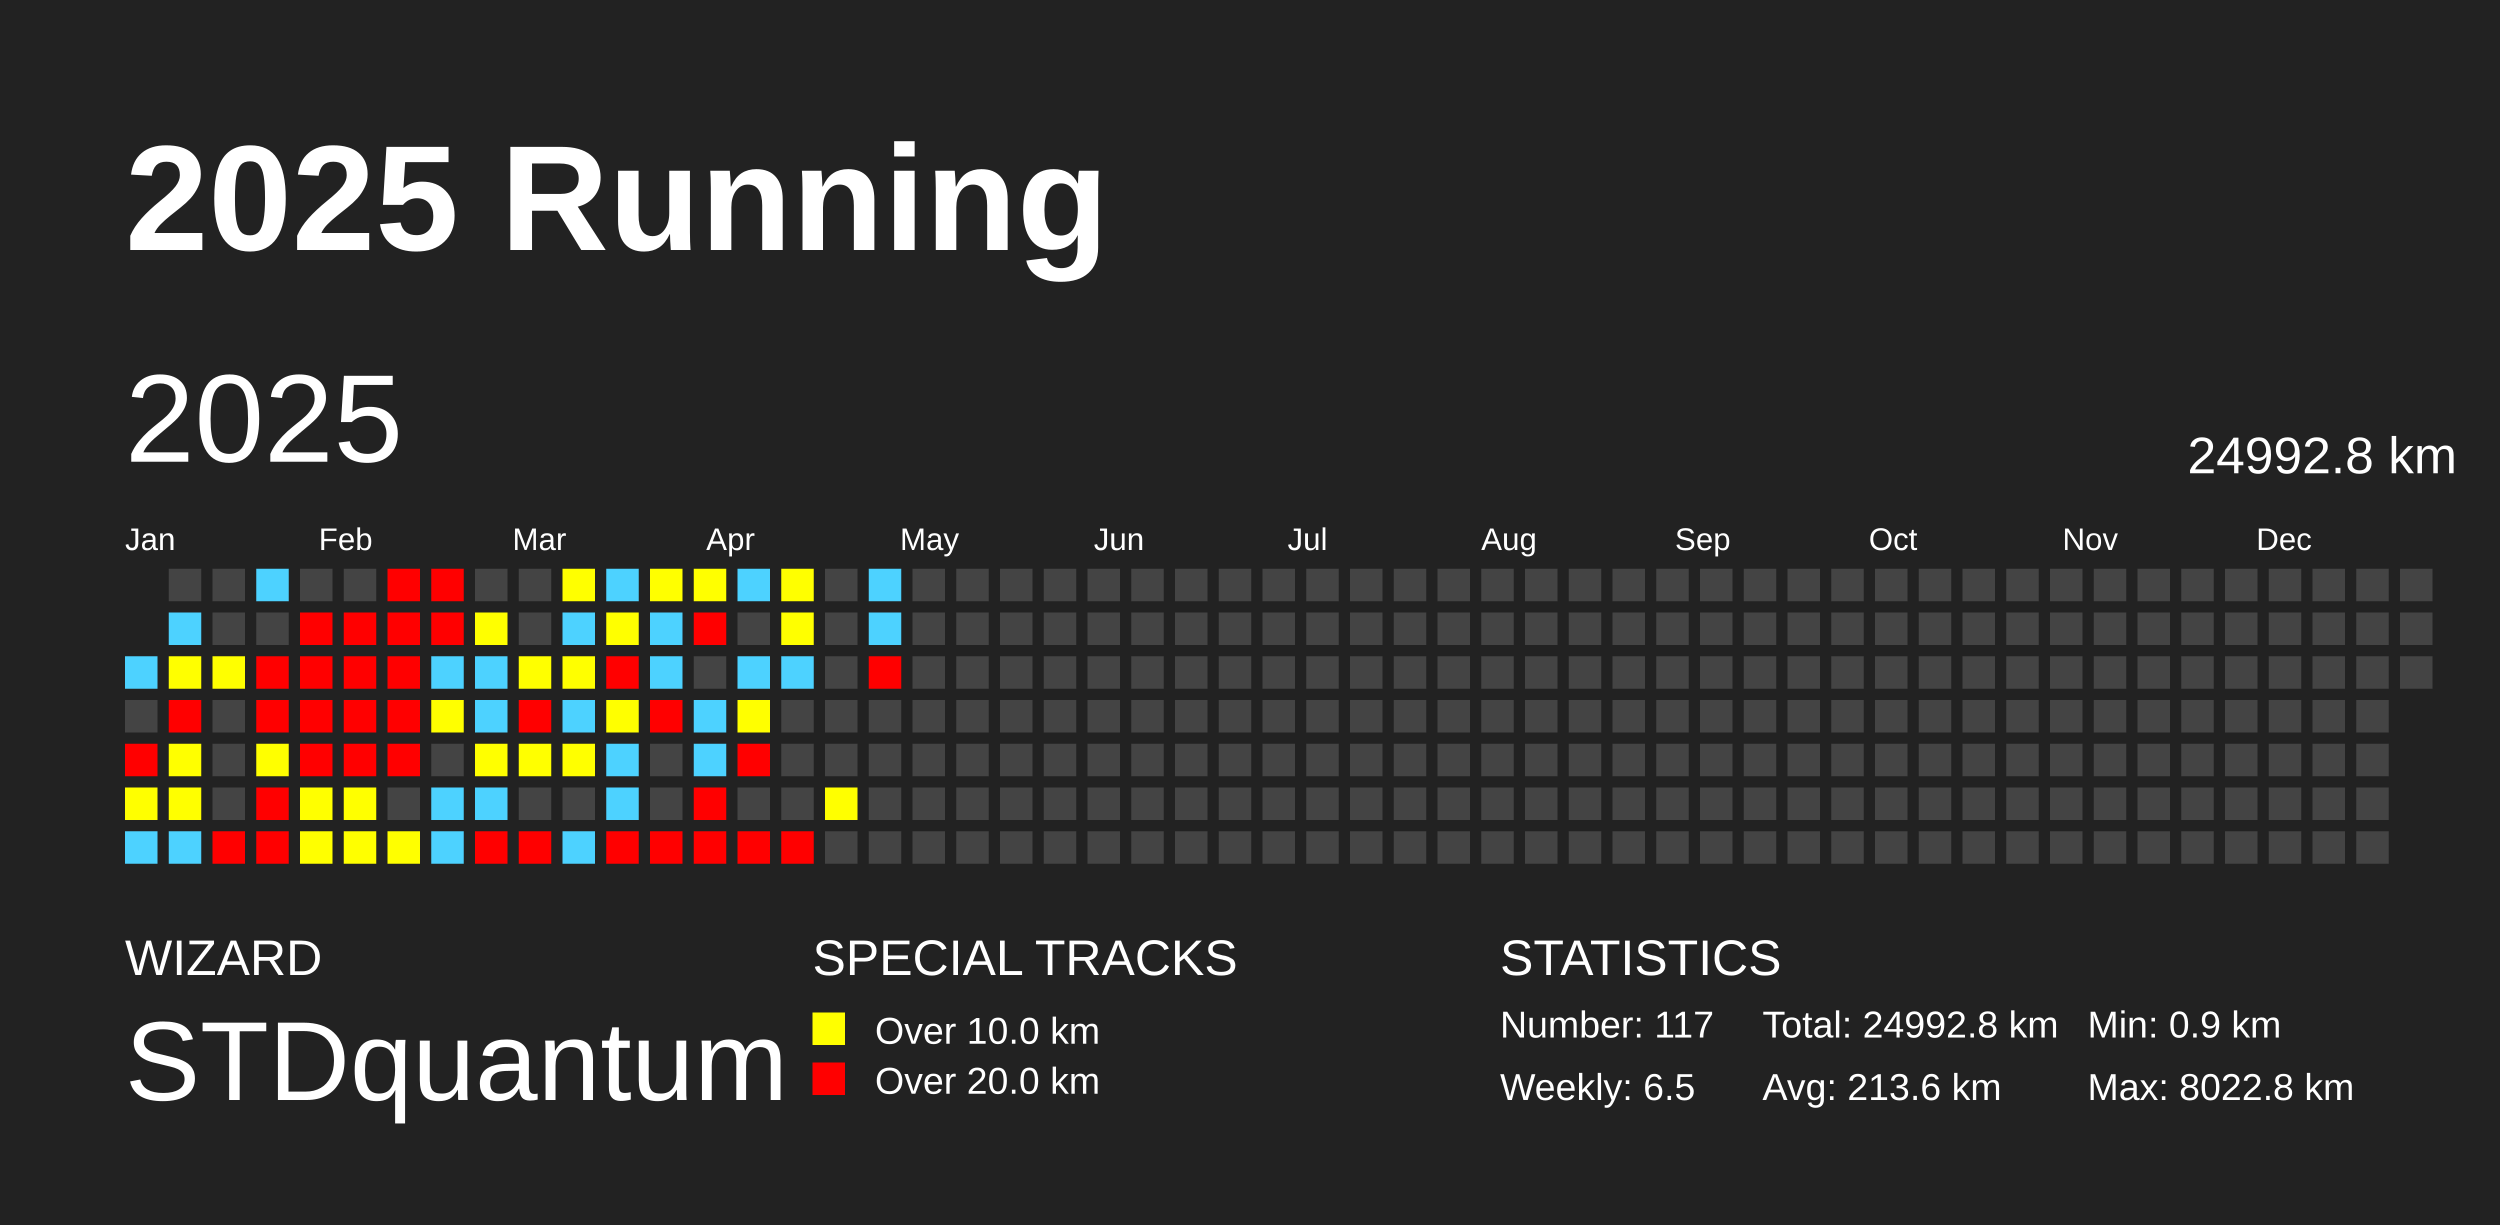
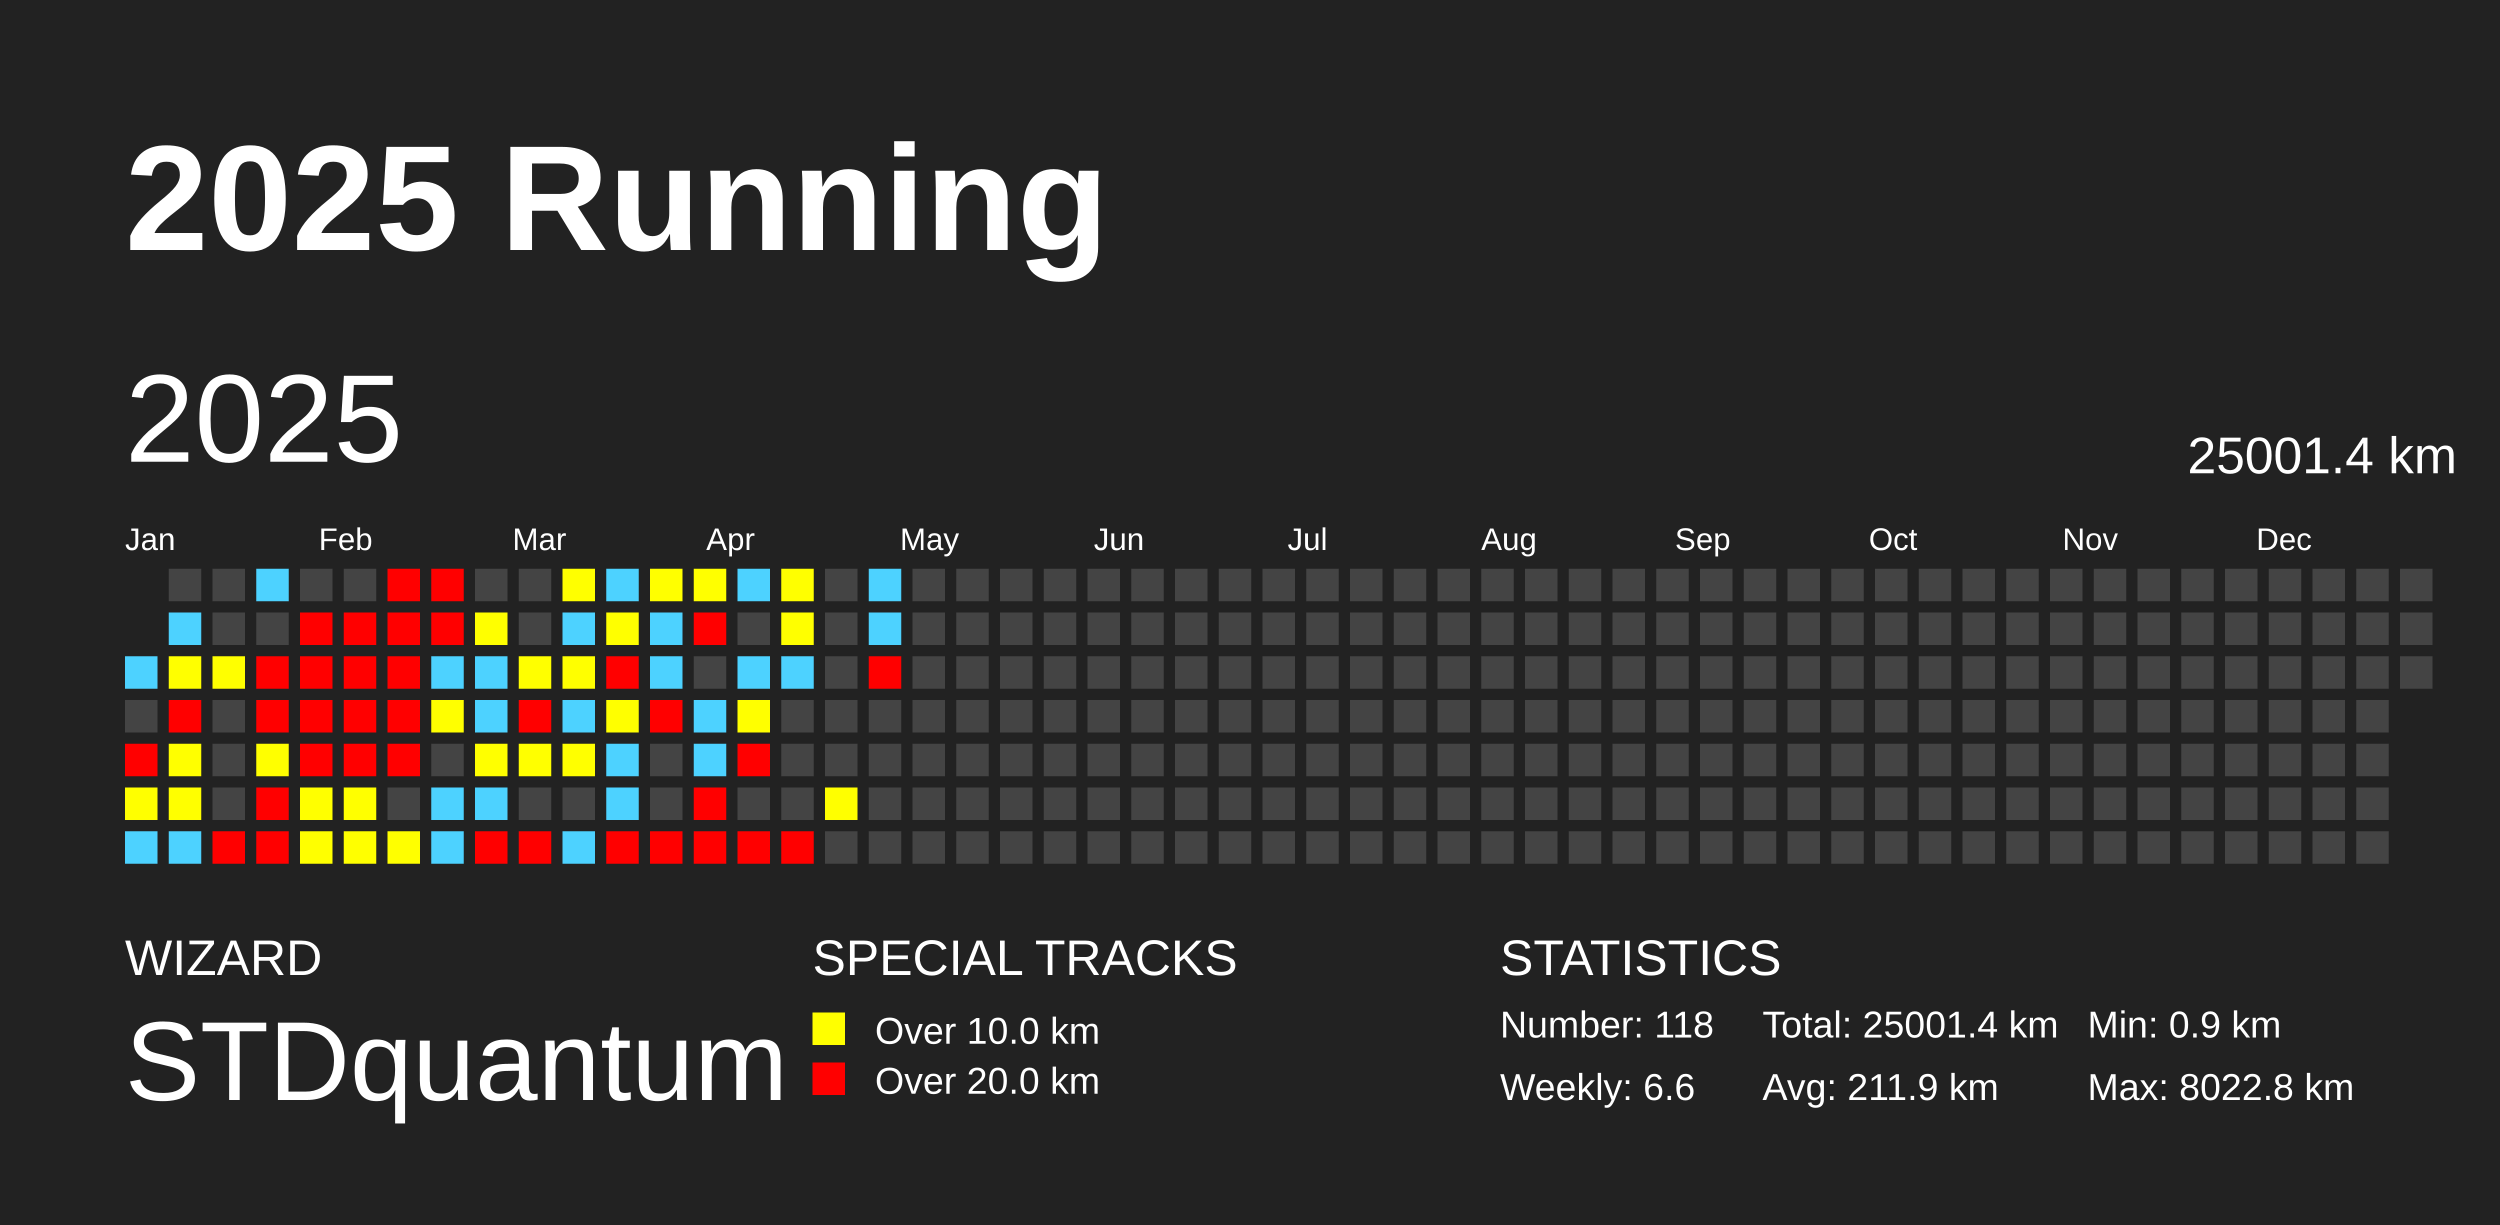
<svg xmlns="http://www.w3.org/2000/svg" baseProfile="full" height="98mm" version="1.1" viewBox="0,0,200,98" width="200mm">
  <defs />
  <rect fill="#222222" height="98" width="200" x="0" y="0" />
  <text fill="#FFFFFF" style="font-size:12px; font-family:Arial; font-weight:bold;" x="10" y="20">2025 Running</text>
  <text fill="#FFFFFF" style="font-size:4px; font-family:Arial" x="10" y="78">WIZARD</text>
  <text fill="#FFFFFF" style="font-size:9px; font-family:Arial" x="10" y="88">STDquantum</text>
  <text fill="#FFFFFF" style="font-size:4px; font-family:Arial" x="65" y="78">SPECIAL TRACKS</text>
  <rect fill="yellow" height="2.6" width="2.6" x="65" y="81" />
  <text fill="#FFFFFF" style="font-size:3px; font-family:Arial" x="70" y="83.5">Over 10.0 km</text>
  <rect fill="red" height="2.6" width="2.6" x="65" y="85" />
  <text fill="#FFFFFF" style="font-size:3px; font-family:Arial" x="70" y="87.5">Over 20.0 km</text>
  <text fill="#FFFFFF" style="font-size:4px; font-family:Arial" x="120" y="78">STATISTICS</text>
-   <text fill="#FFFFFF" style="font-size:3px; font-family:Arial" x="120" y="83">Number: 117</text>
-   <text fill="#FFFFFF" style="font-size:3px; font-family:Arial" x="120" y="88">Weekly: 6.5</text>
-   <text fill="#FFFFFF" style="font-size:3px; font-family:Arial" x="141" y="83">Total: 24992.8 km</text>
-   <text fill="#FFFFFF" style="font-size:3px; font-family:Arial" x="141" y="88">Avg: 213.6 km</text>
+   <text fill="#FFFFFF" style="font-size:3px; font-family:Arial" x="120" y="83">Number: 118</text>
+   <text fill="#FFFFFF" style="font-size:3px; font-family:Arial" x="120" y="88">Weekly: 6.6</text>
+   <text fill="#FFFFFF" style="font-size:3px; font-family:Arial" x="141" y="83">Total: 25001.4 km</text>
+   <text fill="#FFFFFF" style="font-size:3px; font-family:Arial" x="141" y="88">Avg: 211.9 km</text>
  <text fill="#FFFFFF" style="font-size:3px; font-family:Arial" x="167" y="83">Min: 0.9 km</text>
  <text fill="#FFFFFF" style="font-size:3px; font-family:Arial" x="167" y="88">Max: 8022.8 km</text>
  <text dominant-baseline="hanging" fill="#FFFFFF" style="font-size:10.0px; font-family:Arial;" x="10" y="30">2025</text>
-   <text dominant-baseline="hanging" fill="#FFFFFF" style="font-size:4.125px; font-family:Arial;" x="175" y="35">24992.8 km</text>
+   <text dominant-baseline="hanging" fill="#FFFFFF" style="font-size:4.125px; font-family:Arial;" x="175" y="35">25001.4 km</text>
  <text fill="#FFFFFF" style="font-size:2.5px; font-family:Arial" x="10.0" y="44">Jan</text>
  <text fill="#FFFFFF" style="font-size:2.5px; font-family:Arial" x="25.5" y="44">Feb</text>
  <text fill="#FFFFFF" style="font-size:2.5px; font-family:Arial" x="41.0" y="44">Mar</text>
  <text fill="#FFFFFF" style="font-size:2.5px; font-family:Arial" x="56.5" y="44">Apr</text>
  <text fill="#FFFFFF" style="font-size:2.5px; font-family:Arial" x="72.0" y="44">May</text>
  <text fill="#FFFFFF" style="font-size:2.5px; font-family:Arial" x="87.5" y="44">Jun</text>
  <text fill="#FFFFFF" style="font-size:2.5px; font-family:Arial" x="103.0" y="44">Jul</text>
  <text fill="#FFFFFF" style="font-size:2.5px; font-family:Arial" x="118.5" y="44">Aug</text>
  <text fill="#FFFFFF" style="font-size:2.5px; font-family:Arial" x="134.0" y="44">Sep</text>
  <text fill="#FFFFFF" style="font-size:2.5px; font-family:Arial" x="149.5" y="44">Oct</text>
  <text fill="#FFFFFF" style="font-size:2.5px; font-family:Arial" x="165.0" y="44">Nov</text>
  <text fill="#FFFFFF" style="font-size:2.5px; font-family:Arial" x="180.5" y="44">Dec</text>
  <rect fill="#4dd2ff" height="2.6" width="2.6" x="10.0" y="52.5" />
  <rect fill="#444444" height="2.6" width="2.6" x="10.0" y="56.0" />
  <rect fill="red" height="2.6" width="2.6" x="10.0" y="59.5" />
  <rect fill="#ffff00" height="2.6" width="2.6" x="10.0" y="63.0" />
  <rect fill="#4dd2ff" height="2.6" width="2.6" x="10.0" y="66.5" />
  <rect fill="#444444" height="2.6" width="2.6" x="13.5" y="45.5" />
  <rect fill="#4dd2ff" height="2.6" width="2.6" x="13.5" y="49.0" />
  <rect fill="#ffff00" height="2.6" width="2.6" x="13.5" y="52.5" />
  <rect fill="red" height="2.6" width="2.6" x="13.5" y="56.0" />
  <rect fill="#ffff00" height="2.6" width="2.6" x="13.5" y="59.5" />
  <rect fill="#ffff00" height="2.6" width="2.6" x="13.5" y="63.0" />
  <rect fill="#4dd2ff" height="2.6" width="2.6" x="13.5" y="66.5" />
  <rect fill="#444444" height="2.6" width="2.6" x="17.0" y="45.5" />
  <rect fill="#444444" height="2.6" width="2.6" x="17.0" y="49.0" />
  <rect fill="#ffff00" height="2.6" width="2.6" x="17.0" y="52.5" />
  <rect fill="#444444" height="2.6" width="2.6" x="17.0" y="56.0" />
  <rect fill="#444444" height="2.6" width="2.6" x="17.0" y="59.5" />
  <rect fill="#444444" height="2.6" width="2.6" x="17.0" y="63.0" />
  <rect fill="red" height="2.6" width="2.6" x="17.0" y="66.5" />
  <rect fill="#4dd2ff" height="2.6" width="2.6" x="20.5" y="45.5" />
  <rect fill="#444444" height="2.6" width="2.6" x="20.5" y="49.0" />
  <rect fill="red" height="2.6" width="2.6" x="20.5" y="52.5" />
  <rect fill="red" height="2.6" width="2.6" x="20.5" y="56.0" />
  <rect fill="#ffff00" height="2.6" width="2.6" x="20.5" y="59.5" />
  <rect fill="red" height="2.6" width="2.6" x="20.5" y="63.0" />
  <rect fill="red" height="2.6" width="2.6" x="20.5" y="66.5" />
  <rect fill="#444444" height="2.6" width="2.6" x="24.0" y="45.5" />
  <rect fill="red" height="2.6" width="2.6" x="24.0" y="49.0" />
  <rect fill="red" height="2.6" width="2.6" x="24.0" y="52.5" />
  <rect fill="red" height="2.6" width="2.6" x="24.0" y="56.0" />
  <rect fill="red" height="2.6" width="2.6" x="24.0" y="59.5" />
  <rect fill="#ffff00" height="2.6" width="2.6" x="24.0" y="63.0" />
  <rect fill="#ffff00" height="2.6" width="2.6" x="24.0" y="66.5" />
  <rect fill="#444444" height="2.6" width="2.6" x="27.5" y="45.5" />
  <rect fill="red" height="2.6" width="2.6" x="27.5" y="49.0" />
  <rect fill="red" height="2.6" width="2.6" x="27.5" y="52.5" />
  <rect fill="red" height="2.6" width="2.6" x="27.5" y="56.0" />
  <rect fill="red" height="2.6" width="2.6" x="27.5" y="59.5" />
  <rect fill="#ffff00" height="2.6" width="2.6" x="27.5" y="63.0" />
  <rect fill="#ffff00" height="2.6" width="2.6" x="27.5" y="66.5" />
  <rect fill="red" height="2.6" width="2.6" x="31.0" y="45.5" />
  <rect fill="red" height="2.6" width="2.6" x="31.0" y="49.0" />
  <rect fill="red" height="2.6" width="2.6" x="31.0" y="52.5" />
  <rect fill="red" height="2.6" width="2.6" x="31.0" y="56.0" />
  <rect fill="red" height="2.6" width="2.6" x="31.0" y="59.5" />
  <rect fill="#444444" height="2.6" width="2.6" x="31.0" y="63.0" />
  <rect fill="#ffff00" height="2.6" width="2.6" x="31.0" y="66.5" />
  <rect fill="red" height="2.6" width="2.6" x="34.5" y="45.5" />
  <rect fill="red" height="2.6" width="2.6" x="34.5" y="49.0" />
  <rect fill="#4dd2ff" height="2.6" width="2.6" x="34.5" y="52.5" />
  <rect fill="#ffff00" height="2.6" width="2.6" x="34.5" y="56.0" />
  <rect fill="#444444" height="2.6" width="2.6" x="34.5" y="59.5" />
  <rect fill="#4dd2ff" height="2.6" width="2.6" x="34.5" y="63.0" />
  <rect fill="#4dd2ff" height="2.6" width="2.6" x="34.5" y="66.5" />
  <rect fill="#444444" height="2.6" width="2.6" x="38.0" y="45.5" />
  <rect fill="#ffff00" height="2.6" width="2.6" x="38.0" y="49.0" />
  <rect fill="#4dd2ff" height="2.6" width="2.6" x="38.0" y="52.5" />
  <rect fill="#4dd2ff" height="2.6" width="2.6" x="38.0" y="56.0" />
  <rect fill="#ffff00" height="2.6" width="2.6" x="38.0" y="59.5" />
  <rect fill="#4dd2ff" height="2.6" width="2.6" x="38.0" y="63.0" />
  <rect fill="red" height="2.6" width="2.6" x="38.0" y="66.5" />
  <rect fill="#444444" height="2.6" width="2.6" x="41.5" y="45.5" />
  <rect fill="#444444" height="2.6" width="2.6" x="41.5" y="49.0" />
  <rect fill="#ffff00" height="2.6" width="2.6" x="41.5" y="52.5" />
  <rect fill="red" height="2.6" width="2.6" x="41.5" y="56.0" />
  <rect fill="#ffff00" height="2.6" width="2.6" x="41.5" y="59.5" />
  <rect fill="#444444" height="2.6" width="2.6" x="41.5" y="63.0" />
  <rect fill="red" height="2.6" width="2.6" x="41.5" y="66.5" />
  <rect fill="#ffff00" height="2.6" width="2.6" x="45.0" y="45.5" />
  <rect fill="#4dd2ff" height="2.6" width="2.6" x="45.0" y="49.0" />
  <rect fill="#ffff00" height="2.6" width="2.6" x="45.0" y="52.5" />
  <rect fill="#4dd2ff" height="2.6" width="2.6" x="45.0" y="56.0" />
  <rect fill="#ffff00" height="2.6" width="2.6" x="45.0" y="59.5" />
  <rect fill="#444444" height="2.6" width="2.6" x="45.0" y="63.0" />
  <rect fill="#4dd2ff" height="2.6" width="2.6" x="45.0" y="66.5" />
  <rect fill="#4dd2ff" height="2.6" width="2.6" x="48.5" y="45.5" />
  <rect fill="#ffff00" height="2.6" width="2.6" x="48.5" y="49.0" />
  <rect fill="red" height="2.6" width="2.6" x="48.5" y="52.5" />
  <rect fill="#ffff00" height="2.6" width="2.6" x="48.5" y="56.0" />
  <rect fill="#4dd2ff" height="2.6" width="2.6" x="48.5" y="59.5" />
  <rect fill="#4dd2ff" height="2.6" width="2.6" x="48.5" y="63.0" />
  <rect fill="red" height="2.6" width="2.6" x="48.5" y="66.5" />
  <rect fill="#ffff00" height="2.6" width="2.6" x="52.0" y="45.5" />
  <rect fill="#4dd2ff" height="2.6" width="2.6" x="52.0" y="49.0" />
  <rect fill="#4dd2ff" height="2.6" width="2.6" x="52.0" y="52.5" />
  <rect fill="red" height="2.6" width="2.6" x="52.0" y="56.0" />
  <rect fill="#444444" height="2.6" width="2.6" x="52.0" y="59.5" />
  <rect fill="#444444" height="2.6" width="2.6" x="52.0" y="63.0" />
  <rect fill="red" height="2.6" width="2.6" x="52.0" y="66.5" />
  <rect fill="#ffff00" height="2.6" width="2.6" x="55.5" y="45.5" />
  <rect fill="red" height="2.6" width="2.6" x="55.5" y="49.0" />
  <rect fill="#444444" height="2.6" width="2.6" x="55.5" y="52.5" />
  <rect fill="#4dd2ff" height="2.6" width="2.6" x="55.5" y="56.0" />
  <rect fill="#4dd2ff" height="2.6" width="2.6" x="55.5" y="59.5" />
  <rect fill="red" height="2.6" width="2.6" x="55.5" y="63.0" />
  <rect fill="red" height="2.6" width="2.6" x="55.5" y="66.5" />
  <rect fill="#4dd2ff" height="2.6" width="2.6" x="59.0" y="45.5" />
  <rect fill="#444444" height="2.6" width="2.6" x="59.0" y="49.0" />
  <rect fill="#4dd2ff" height="2.6" width="2.6" x="59.0" y="52.5" />
  <rect fill="#ffff00" height="2.6" width="2.6" x="59.0" y="56.0" />
  <rect fill="red" height="2.6" width="2.6" x="59.0" y="59.5" />
  <rect fill="#444444" height="2.6" width="2.6" x="59.0" y="63.0" />
  <rect fill="red" height="2.6" width="2.6" x="59.0" y="66.5" />
  <rect fill="#ffff00" height="2.6" width="2.6" x="62.5" y="45.5" />
  <rect fill="#ffff00" height="2.6" width="2.6" x="62.5" y="49.0" />
  <rect fill="#4dd2ff" height="2.6" width="2.6" x="62.5" y="52.5" />
  <rect fill="#444444" height="2.6" width="2.6" x="62.5" y="56.0" />
  <rect fill="#444444" height="2.6" width="2.6" x="62.5" y="59.5" />
  <rect fill="#444444" height="2.6" width="2.6" x="62.5" y="63.0" />
  <rect fill="red" height="2.6" width="2.6" x="62.5" y="66.5" />
  <rect fill="#444444" height="2.6" width="2.6" x="66.0" y="45.5" />
  <rect fill="#444444" height="2.6" width="2.6" x="66.0" y="49.0" />
  <rect fill="#444444" height="2.6" width="2.6" x="66.0" y="52.5" />
  <rect fill="#444444" height="2.6" width="2.6" x="66.0" y="56.0" />
  <rect fill="#444444" height="2.6" width="2.6" x="66.0" y="59.5" />
  <rect fill="#ffff00" height="2.6" width="2.6" x="66.0" y="63.0" />
  <rect fill="#444444" height="2.6" width="2.6" x="66.0" y="66.5" />
  <rect fill="#4dd2ff" height="2.6" width="2.6" x="69.5" y="45.5" />
  <rect fill="#4dd2ff" height="2.6" width="2.6" x="69.5" y="49.0" />
  <rect fill="red" height="2.6" width="2.6" x="69.5" y="52.5" />
  <rect fill="#444444" height="2.6" width="2.6" x="69.5" y="56.0" />
  <rect fill="#444444" height="2.6" width="2.6" x="69.5" y="59.5" />
  <rect fill="#444444" height="2.6" width="2.6" x="69.5" y="63.0" />
  <rect fill="#444444" height="2.6" width="2.6" x="69.5" y="66.5" />
  <rect fill="#444444" height="2.6" width="2.6" x="73.0" y="45.5" />
  <rect fill="#444444" height="2.6" width="2.6" x="73.0" y="49.0" />
  <rect fill="#444444" height="2.6" width="2.6" x="73.0" y="52.5" />
  <rect fill="#444444" height="2.6" width="2.6" x="73.0" y="56.0" />
  <rect fill="#444444" height="2.6" width="2.6" x="73.0" y="59.5" />
  <rect fill="#444444" height="2.6" width="2.6" x="73.0" y="63.0" />
  <rect fill="#444444" height="2.6" width="2.6" x="73.0" y="66.5" />
  <rect fill="#444444" height="2.6" width="2.6" x="76.5" y="45.5" />
  <rect fill="#444444" height="2.6" width="2.6" x="76.5" y="49.0" />
  <rect fill="#444444" height="2.6" width="2.6" x="76.5" y="52.5" />
  <rect fill="#444444" height="2.6" width="2.6" x="76.5" y="56.0" />
  <rect fill="#444444" height="2.6" width="2.6" x="76.5" y="59.5" />
  <rect fill="#444444" height="2.6" width="2.6" x="76.5" y="63.0" />
  <rect fill="#444444" height="2.6" width="2.6" x="76.5" y="66.5" />
  <rect fill="#444444" height="2.6" width="2.6" x="80.0" y="45.5" />
  <rect fill="#444444" height="2.6" width="2.6" x="80.0" y="49.0" />
  <rect fill="#444444" height="2.6" width="2.6" x="80.0" y="52.5" />
  <rect fill="#444444" height="2.6" width="2.6" x="80.0" y="56.0" />
  <rect fill="#444444" height="2.6" width="2.6" x="80.0" y="59.5" />
  <rect fill="#444444" height="2.6" width="2.6" x="80.0" y="63.0" />
  <rect fill="#444444" height="2.6" width="2.6" x="80.0" y="66.5" />
  <rect fill="#444444" height="2.6" width="2.6" x="83.5" y="45.5" />
  <rect fill="#444444" height="2.6" width="2.6" x="83.5" y="49.0" />
  <rect fill="#444444" height="2.6" width="2.6" x="83.5" y="52.5" />
  <rect fill="#444444" height="2.6" width="2.6" x="83.5" y="56.0" />
  <rect fill="#444444" height="2.6" width="2.6" x="83.5" y="59.5" />
  <rect fill="#444444" height="2.6" width="2.6" x="83.5" y="63.0" />
  <rect fill="#444444" height="2.6" width="2.6" x="83.5" y="66.5" />
  <rect fill="#444444" height="2.6" width="2.6" x="87.0" y="45.5" />
  <rect fill="#444444" height="2.6" width="2.6" x="87.0" y="49.0" />
  <rect fill="#444444" height="2.6" width="2.6" x="87.0" y="52.5" />
  <rect fill="#444444" height="2.6" width="2.6" x="87.0" y="56.0" />
  <rect fill="#444444" height="2.6" width="2.6" x="87.0" y="59.5" />
  <rect fill="#444444" height="2.6" width="2.6" x="87.0" y="63.0" />
  <rect fill="#444444" height="2.6" width="2.6" x="87.0" y="66.5" />
  <rect fill="#444444" height="2.6" width="2.6" x="90.5" y="45.5" />
  <rect fill="#444444" height="2.6" width="2.6" x="90.5" y="49.0" />
  <rect fill="#444444" height="2.6" width="2.6" x="90.5" y="52.5" />
  <rect fill="#444444" height="2.6" width="2.6" x="90.5" y="56.0" />
  <rect fill="#444444" height="2.6" width="2.6" x="90.5" y="59.5" />
  <rect fill="#444444" height="2.6" width="2.6" x="90.5" y="63.0" />
  <rect fill="#444444" height="2.6" width="2.6" x="90.5" y="66.5" />
  <rect fill="#444444" height="2.6" width="2.6" x="94.0" y="45.5" />
  <rect fill="#444444" height="2.6" width="2.6" x="94.0" y="49.0" />
  <rect fill="#444444" height="2.6" width="2.6" x="94.0" y="52.5" />
  <rect fill="#444444" height="2.6" width="2.6" x="94.0" y="56.0" />
  <rect fill="#444444" height="2.6" width="2.6" x="94.0" y="59.5" />
  <rect fill="#444444" height="2.6" width="2.6" x="94.0" y="63.0" />
  <rect fill="#444444" height="2.6" width="2.6" x="94.0" y="66.5" />
  <rect fill="#444444" height="2.6" width="2.6" x="97.5" y="45.5" />
  <rect fill="#444444" height="2.6" width="2.6" x="97.5" y="49.0" />
  <rect fill="#444444" height="2.6" width="2.6" x="97.5" y="52.5" />
  <rect fill="#444444" height="2.6" width="2.6" x="97.5" y="56.0" />
  <rect fill="#444444" height="2.6" width="2.6" x="97.5" y="59.5" />
  <rect fill="#444444" height="2.6" width="2.6" x="97.5" y="63.0" />
  <rect fill="#444444" height="2.6" width="2.6" x="97.5" y="66.5" />
  <rect fill="#444444" height="2.6" width="2.6" x="101.0" y="45.5" />
  <rect fill="#444444" height="2.6" width="2.6" x="101.0" y="49.0" />
  <rect fill="#444444" height="2.6" width="2.6" x="101.0" y="52.5" />
  <rect fill="#444444" height="2.6" width="2.6" x="101.0" y="56.0" />
  <rect fill="#444444" height="2.6" width="2.6" x="101.0" y="59.5" />
  <rect fill="#444444" height="2.6" width="2.6" x="101.0" y="63.0" />
  <rect fill="#444444" height="2.6" width="2.6" x="101.0" y="66.5" />
  <rect fill="#444444" height="2.6" width="2.6" x="104.5" y="45.5" />
  <rect fill="#444444" height="2.6" width="2.6" x="104.5" y="49.0" />
  <rect fill="#444444" height="2.6" width="2.6" x="104.5" y="52.5" />
  <rect fill="#444444" height="2.6" width="2.6" x="104.5" y="56.0" />
  <rect fill="#444444" height="2.6" width="2.6" x="104.5" y="59.5" />
  <rect fill="#444444" height="2.6" width="2.6" x="104.5" y="63.0" />
  <rect fill="#444444" height="2.6" width="2.6" x="104.5" y="66.5" />
  <rect fill="#444444" height="2.6" width="2.6" x="108.0" y="45.5" />
  <rect fill="#444444" height="2.6" width="2.6" x="108.0" y="49.0" />
  <rect fill="#444444" height="2.6" width="2.6" x="108.0" y="52.5" />
  <rect fill="#444444" height="2.6" width="2.6" x="108.0" y="56.0" />
  <rect fill="#444444" height="2.6" width="2.6" x="108.0" y="59.5" />
  <rect fill="#444444" height="2.6" width="2.6" x="108.0" y="63.0" />
  <rect fill="#444444" height="2.6" width="2.6" x="108.0" y="66.5" />
  <rect fill="#444444" height="2.6" width="2.6" x="111.5" y="45.5" />
  <rect fill="#444444" height="2.6" width="2.6" x="111.5" y="49.0" />
  <rect fill="#444444" height="2.6" width="2.6" x="111.5" y="52.5" />
  <rect fill="#444444" height="2.6" width="2.6" x="111.5" y="56.0" />
  <rect fill="#444444" height="2.6" width="2.6" x="111.5" y="59.5" />
  <rect fill="#444444" height="2.6" width="2.6" x="111.5" y="63.0" />
  <rect fill="#444444" height="2.6" width="2.6" x="111.5" y="66.5" />
  <rect fill="#444444" height="2.6" width="2.6" x="115.0" y="45.5" />
  <rect fill="#444444" height="2.6" width="2.6" x="115.0" y="49.0" />
  <rect fill="#444444" height="2.6" width="2.6" x="115.0" y="52.5" />
  <rect fill="#444444" height="2.6" width="2.6" x="115.0" y="56.0" />
  <rect fill="#444444" height="2.6" width="2.6" x="115.0" y="59.5" />
  <rect fill="#444444" height="2.6" width="2.6" x="115.0" y="63.0" />
  <rect fill="#444444" height="2.6" width="2.6" x="115.0" y="66.5" />
  <rect fill="#444444" height="2.6" width="2.6" x="118.5" y="45.5" />
  <rect fill="#444444" height="2.6" width="2.6" x="118.5" y="49.0" />
  <rect fill="#444444" height="2.6" width="2.6" x="118.5" y="52.5" />
  <rect fill="#444444" height="2.6" width="2.6" x="118.5" y="56.0" />
  <rect fill="#444444" height="2.6" width="2.6" x="118.5" y="59.5" />
  <rect fill="#444444" height="2.6" width="2.6" x="118.5" y="63.0" />
  <rect fill="#444444" height="2.6" width="2.6" x="118.5" y="66.5" />
  <rect fill="#444444" height="2.6" width="2.6" x="122.0" y="45.5" />
  <rect fill="#444444" height="2.6" width="2.6" x="122.0" y="49.0" />
  <rect fill="#444444" height="2.6" width="2.6" x="122.0" y="52.5" />
  <rect fill="#444444" height="2.6" width="2.6" x="122.0" y="56.0" />
  <rect fill="#444444" height="2.6" width="2.6" x="122.0" y="59.5" />
  <rect fill="#444444" height="2.6" width="2.6" x="122.0" y="63.0" />
  <rect fill="#444444" height="2.6" width="2.6" x="122.0" y="66.5" />
  <rect fill="#444444" height="2.6" width="2.6" x="125.5" y="45.5" />
  <rect fill="#444444" height="2.6" width="2.6" x="125.5" y="49.0" />
  <rect fill="#444444" height="2.6" width="2.6" x="125.5" y="52.5" />
  <rect fill="#444444" height="2.6" width="2.6" x="125.5" y="56.0" />
  <rect fill="#444444" height="2.6" width="2.6" x="125.5" y="59.5" />
  <rect fill="#444444" height="2.6" width="2.6" x="125.5" y="63.0" />
  <rect fill="#444444" height="2.6" width="2.6" x="125.5" y="66.5" />
  <rect fill="#444444" height="2.6" width="2.6" x="129.0" y="45.5" />
  <rect fill="#444444" height="2.6" width="2.6" x="129.0" y="49.0" />
  <rect fill="#444444" height="2.6" width="2.6" x="129.0" y="52.5" />
  <rect fill="#444444" height="2.6" width="2.6" x="129.0" y="56.0" />
  <rect fill="#444444" height="2.6" width="2.6" x="129.0" y="59.5" />
  <rect fill="#444444" height="2.6" width="2.6" x="129.0" y="63.0" />
  <rect fill="#444444" height="2.6" width="2.6" x="129.0" y="66.5" />
  <rect fill="#444444" height="2.6" width="2.6" x="132.5" y="45.5" />
  <rect fill="#444444" height="2.6" width="2.6" x="132.5" y="49.0" />
  <rect fill="#444444" height="2.6" width="2.6" x="132.5" y="52.5" />
  <rect fill="#444444" height="2.6" width="2.6" x="132.5" y="56.0" />
  <rect fill="#444444" height="2.6" width="2.6" x="132.5" y="59.5" />
  <rect fill="#444444" height="2.6" width="2.6" x="132.5" y="63.0" />
  <rect fill="#444444" height="2.6" width="2.6" x="132.5" y="66.5" />
  <rect fill="#444444" height="2.6" width="2.6" x="136.0" y="45.5" />
  <rect fill="#444444" height="2.6" width="2.6" x="136.0" y="49.0" />
  <rect fill="#444444" height="2.6" width="2.6" x="136.0" y="52.5" />
  <rect fill="#444444" height="2.6" width="2.6" x="136.0" y="56.0" />
  <rect fill="#444444" height="2.6" width="2.6" x="136.0" y="59.5" />
  <rect fill="#444444" height="2.6" width="2.6" x="136.0" y="63.0" />
  <rect fill="#444444" height="2.6" width="2.6" x="136.0" y="66.5" />
  <rect fill="#444444" height="2.6" width="2.6" x="139.5" y="45.5" />
  <rect fill="#444444" height="2.6" width="2.6" x="139.5" y="49.0" />
  <rect fill="#444444" height="2.6" width="2.6" x="139.5" y="52.5" />
  <rect fill="#444444" height="2.6" width="2.6" x="139.5" y="56.0" />
  <rect fill="#444444" height="2.6" width="2.6" x="139.5" y="59.5" />
  <rect fill="#444444" height="2.6" width="2.6" x="139.5" y="63.0" />
  <rect fill="#444444" height="2.6" width="2.6" x="139.5" y="66.5" />
  <rect fill="#444444" height="2.6" width="2.6" x="143.0" y="45.5" />
  <rect fill="#444444" height="2.6" width="2.6" x="143.0" y="49.0" />
  <rect fill="#444444" height="2.6" width="2.6" x="143.0" y="52.5" />
  <rect fill="#444444" height="2.6" width="2.6" x="143.0" y="56.0" />
  <rect fill="#444444" height="2.6" width="2.6" x="143.0" y="59.5" />
  <rect fill="#444444" height="2.6" width="2.6" x="143.0" y="63.0" />
  <rect fill="#444444" height="2.6" width="2.6" x="143.0" y="66.5" />
  <rect fill="#444444" height="2.6" width="2.6" x="146.5" y="45.5" />
  <rect fill="#444444" height="2.6" width="2.6" x="146.5" y="49.0" />
  <rect fill="#444444" height="2.6" width="2.6" x="146.5" y="52.5" />
  <rect fill="#444444" height="2.6" width="2.6" x="146.5" y="56.0" />
  <rect fill="#444444" height="2.6" width="2.6" x="146.5" y="59.5" />
  <rect fill="#444444" height="2.6" width="2.6" x="146.5" y="63.0" />
  <rect fill="#444444" height="2.6" width="2.6" x="146.5" y="66.5" />
  <rect fill="#444444" height="2.6" width="2.6" x="150.0" y="45.5" />
  <rect fill="#444444" height="2.6" width="2.6" x="150.0" y="49.0" />
  <rect fill="#444444" height="2.6" width="2.6" x="150.0" y="52.5" />
  <rect fill="#444444" height="2.6" width="2.6" x="150.0" y="56.0" />
  <rect fill="#444444" height="2.6" width="2.6" x="150.0" y="59.5" />
  <rect fill="#444444" height="2.6" width="2.6" x="150.0" y="63.0" />
  <rect fill="#444444" height="2.6" width="2.6" x="150.0" y="66.5" />
  <rect fill="#444444" height="2.6" width="2.6" x="153.5" y="45.5" />
  <rect fill="#444444" height="2.6" width="2.6" x="153.5" y="49.0" />
  <rect fill="#444444" height="2.6" width="2.6" x="153.5" y="52.5" />
  <rect fill="#444444" height="2.6" width="2.6" x="153.5" y="56.0" />
  <rect fill="#444444" height="2.6" width="2.6" x="153.5" y="59.5" />
  <rect fill="#444444" height="2.6" width="2.6" x="153.5" y="63.0" />
  <rect fill="#444444" height="2.6" width="2.6" x="153.5" y="66.5" />
  <rect fill="#444444" height="2.6" width="2.6" x="157.0" y="45.5" />
  <rect fill="#444444" height="2.6" width="2.6" x="157.0" y="49.0" />
  <rect fill="#444444" height="2.6" width="2.6" x="157.0" y="52.5" />
  <rect fill="#444444" height="2.6" width="2.6" x="157.0" y="56.0" />
  <rect fill="#444444" height="2.6" width="2.6" x="157.0" y="59.5" />
  <rect fill="#444444" height="2.6" width="2.6" x="157.0" y="63.0" />
  <rect fill="#444444" height="2.6" width="2.6" x="157.0" y="66.5" />
  <rect fill="#444444" height="2.6" width="2.6" x="160.5" y="45.5" />
  <rect fill="#444444" height="2.6" width="2.6" x="160.5" y="49.0" />
  <rect fill="#444444" height="2.6" width="2.6" x="160.5" y="52.5" />
  <rect fill="#444444" height="2.6" width="2.6" x="160.5" y="56.0" />
  <rect fill="#444444" height="2.6" width="2.6" x="160.5" y="59.5" />
  <rect fill="#444444" height="2.6" width="2.6" x="160.5" y="63.0" />
  <rect fill="#444444" height="2.6" width="2.6" x="160.5" y="66.5" />
  <rect fill="#444444" height="2.6" width="2.6" x="164.0" y="45.5" />
  <rect fill="#444444" height="2.6" width="2.6" x="164.0" y="49.0" />
  <rect fill="#444444" height="2.6" width="2.6" x="164.0" y="52.5" />
  <rect fill="#444444" height="2.6" width="2.6" x="164.0" y="56.0" />
  <rect fill="#444444" height="2.6" width="2.6" x="164.0" y="59.5" />
  <rect fill="#444444" height="2.6" width="2.6" x="164.0" y="63.0" />
  <rect fill="#444444" height="2.6" width="2.6" x="164.0" y="66.5" />
  <rect fill="#444444" height="2.6" width="2.6" x="167.5" y="45.5" />
  <rect fill="#444444" height="2.6" width="2.6" x="167.5" y="49.0" />
  <rect fill="#444444" height="2.6" width="2.6" x="167.5" y="52.5" />
  <rect fill="#444444" height="2.6" width="2.6" x="167.5" y="56.0" />
  <rect fill="#444444" height="2.6" width="2.6" x="167.5" y="59.5" />
  <rect fill="#444444" height="2.6" width="2.6" x="167.5" y="63.0" />
  <rect fill="#444444" height="2.6" width="2.6" x="167.5" y="66.5" />
  <rect fill="#444444" height="2.6" width="2.6" x="171.0" y="45.5" />
  <rect fill="#444444" height="2.6" width="2.6" x="171.0" y="49.0" />
  <rect fill="#444444" height="2.6" width="2.6" x="171.0" y="52.5" />
  <rect fill="#444444" height="2.6" width="2.6" x="171.0" y="56.0" />
  <rect fill="#444444" height="2.6" width="2.6" x="171.0" y="59.5" />
  <rect fill="#444444" height="2.6" width="2.6" x="171.0" y="63.0" />
  <rect fill="#444444" height="2.6" width="2.6" x="171.0" y="66.5" />
  <rect fill="#444444" height="2.6" width="2.6" x="174.5" y="45.5" />
  <rect fill="#444444" height="2.6" width="2.6" x="174.5" y="49.0" />
  <rect fill="#444444" height="2.6" width="2.6" x="174.5" y="52.5" />
  <rect fill="#444444" height="2.6" width="2.6" x="174.5" y="56.0" />
  <rect fill="#444444" height="2.6" width="2.6" x="174.5" y="59.5" />
  <rect fill="#444444" height="2.6" width="2.6" x="174.5" y="63.0" />
  <rect fill="#444444" height="2.6" width="2.6" x="174.5" y="66.5" />
  <rect fill="#444444" height="2.6" width="2.6" x="178.0" y="45.5" />
  <rect fill="#444444" height="2.6" width="2.6" x="178.0" y="49.0" />
  <rect fill="#444444" height="2.6" width="2.6" x="178.0" y="52.5" />
  <rect fill="#444444" height="2.6" width="2.6" x="178.0" y="56.0" />
  <rect fill="#444444" height="2.6" width="2.6" x="178.0" y="59.5" />
  <rect fill="#444444" height="2.6" width="2.6" x="178.0" y="63.0" />
  <rect fill="#444444" height="2.6" width="2.6" x="178.0" y="66.5" />
  <rect fill="#444444" height="2.6" width="2.6" x="181.5" y="45.5" />
  <rect fill="#444444" height="2.6" width="2.6" x="181.5" y="49.0" />
  <rect fill="#444444" height="2.6" width="2.6" x="181.5" y="52.5" />
  <rect fill="#444444" height="2.6" width="2.6" x="181.5" y="56.0" />
  <rect fill="#444444" height="2.6" width="2.6" x="181.5" y="59.5" />
  <rect fill="#444444" height="2.6" width="2.6" x="181.5" y="63.0" />
  <rect fill="#444444" height="2.6" width="2.6" x="181.5" y="66.5" />
  <rect fill="#444444" height="2.6" width="2.6" x="185.0" y="45.5" />
  <rect fill="#444444" height="2.6" width="2.6" x="185.0" y="49.0" />
  <rect fill="#444444" height="2.6" width="2.6" x="185.0" y="52.5" />
  <rect fill="#444444" height="2.6" width="2.6" x="185.0" y="56.0" />
  <rect fill="#444444" height="2.6" width="2.6" x="185.0" y="59.5" />
  <rect fill="#444444" height="2.6" width="2.6" x="185.0" y="63.0" />
  <rect fill="#444444" height="2.6" width="2.6" x="185.0" y="66.5" />
  <rect fill="#444444" height="2.6" width="2.6" x="188.5" y="45.5" />
  <rect fill="#444444" height="2.6" width="2.6" x="188.5" y="49.0" />
  <rect fill="#444444" height="2.6" width="2.6" x="188.5" y="52.5" />
  <rect fill="#444444" height="2.6" width="2.6" x="188.5" y="56.0" />
  <rect fill="#444444" height="2.6" width="2.6" x="188.5" y="59.5" />
  <rect fill="#444444" height="2.6" width="2.6" x="188.5" y="63.0" />
  <rect fill="#444444" height="2.6" width="2.6" x="188.5" y="66.5" />
  <rect fill="#444444" height="2.6" width="2.6" x="192.0" y="45.5" />
  <rect fill="#444444" height="2.6" width="2.6" x="192.0" y="49.0" />
  <rect fill="#444444" height="2.6" width="2.6" x="192.0" y="52.5" />
</svg>
